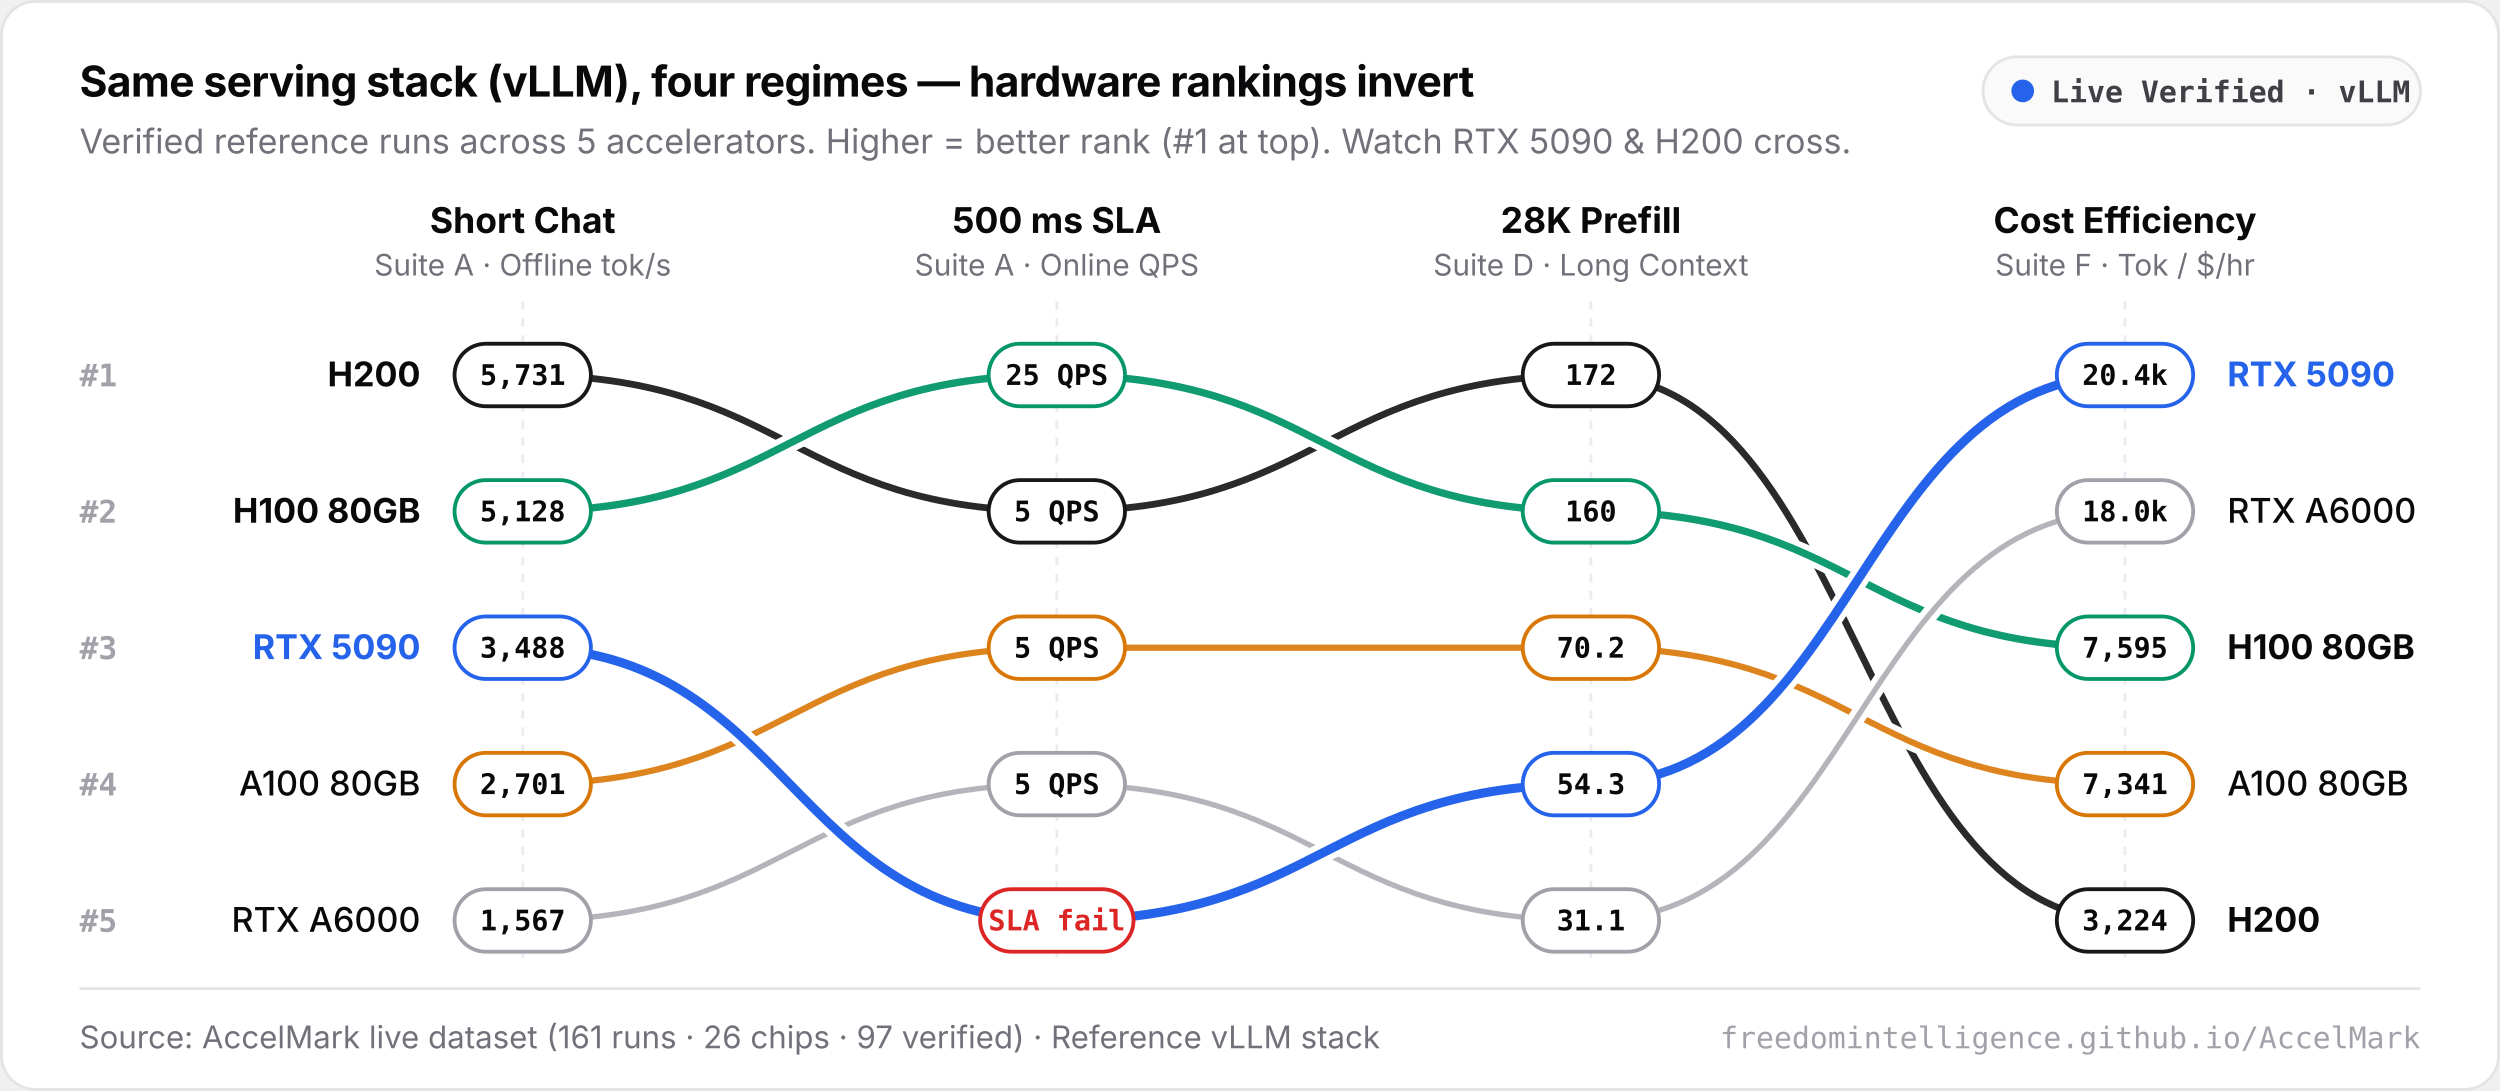
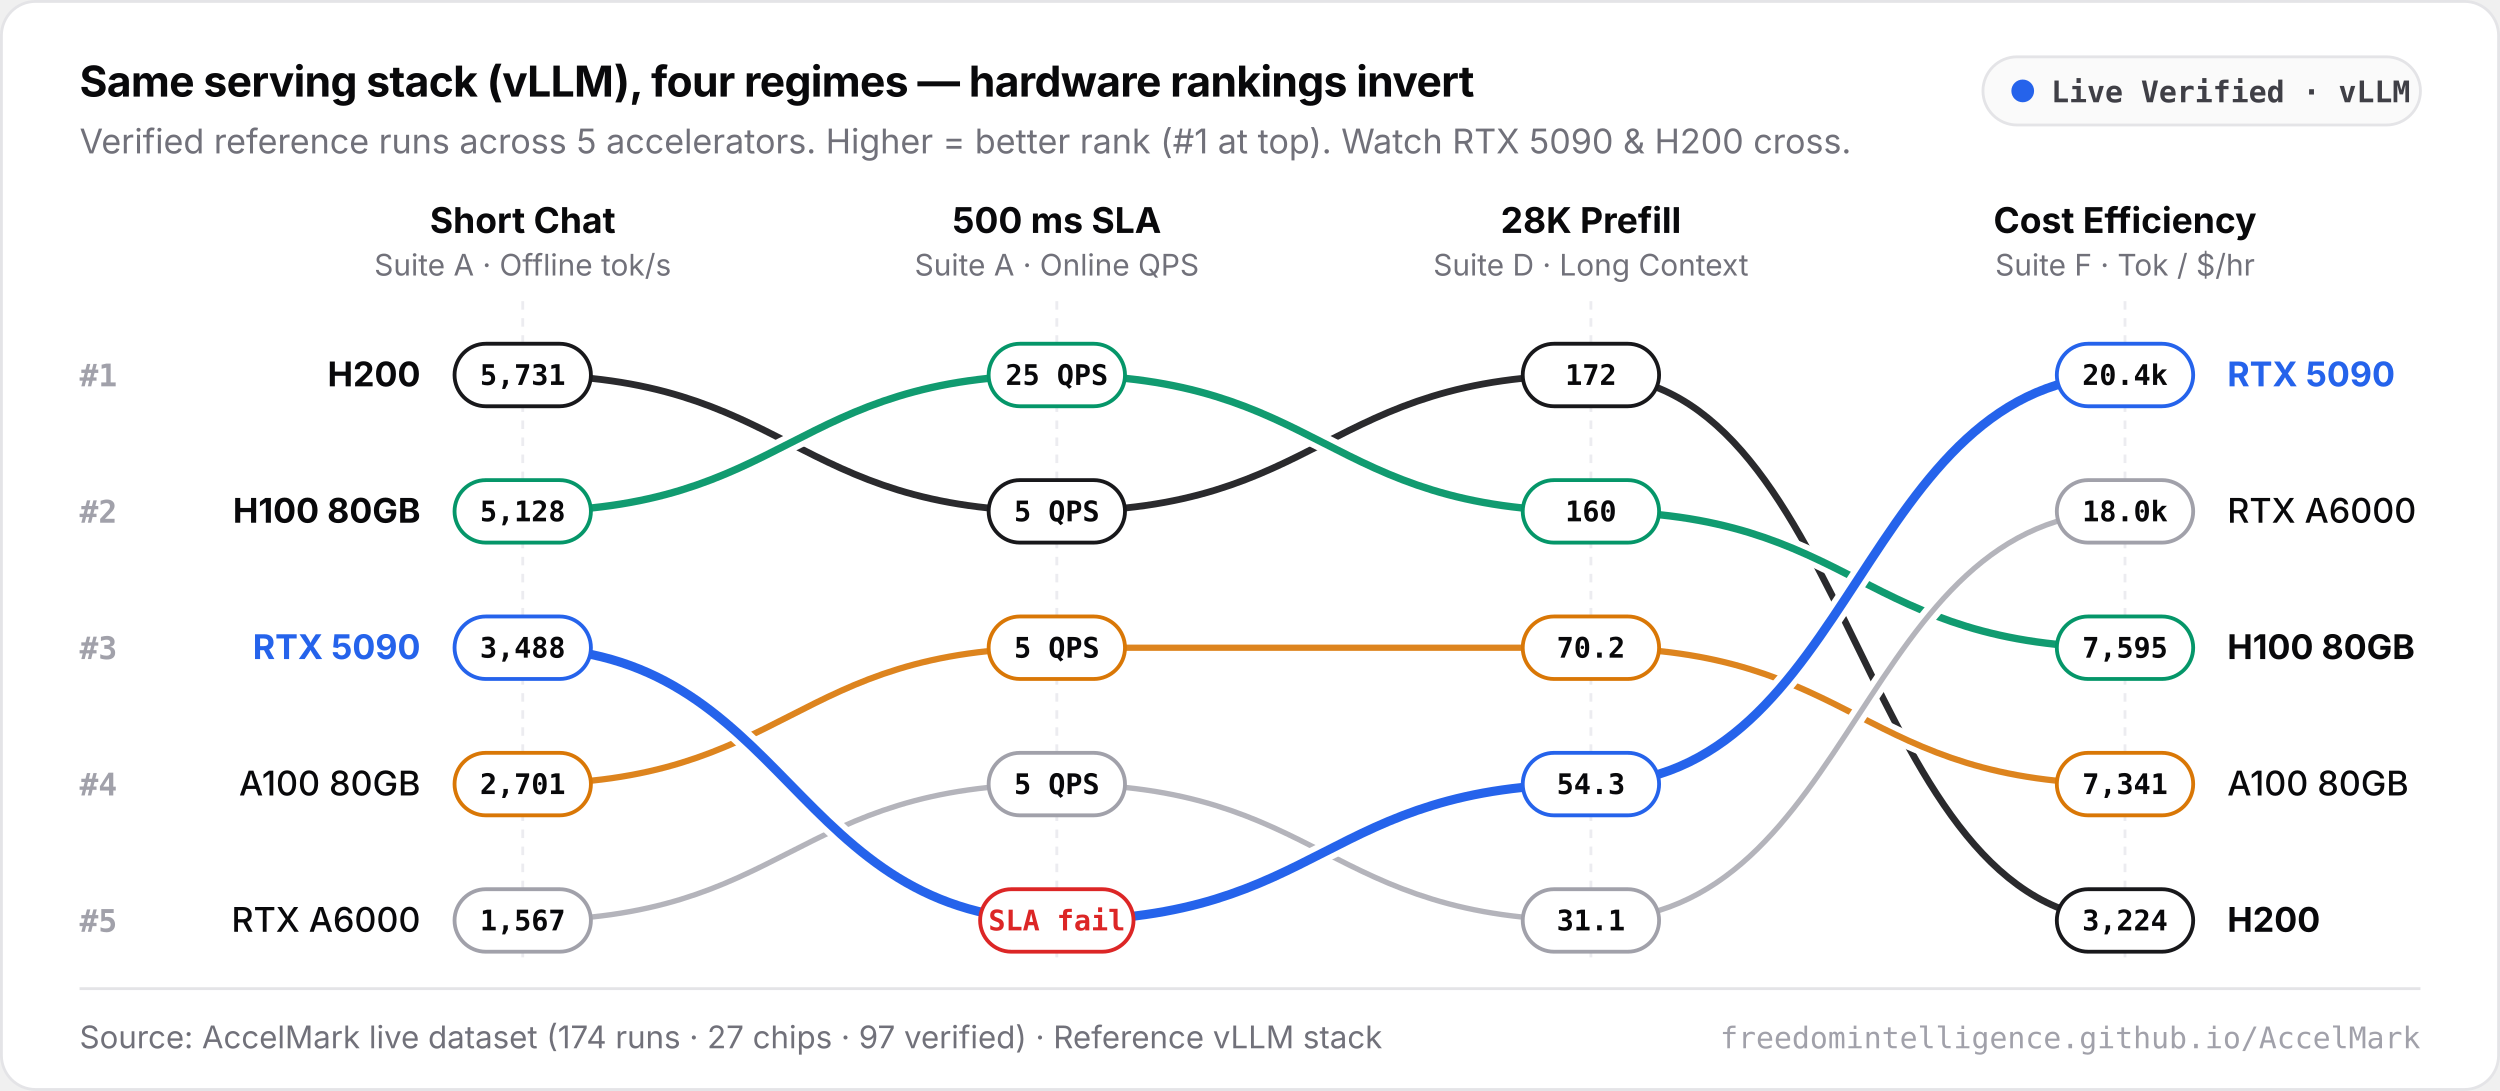
<svg xmlns="http://www.w3.org/2000/svg" viewBox="0 0 880 384" width="880" height="384" role="img" aria-label="AccelMark Rank-Shift Chart">
  <style>
  .f { font-family: -apple-system, BlinkMacSystemFont, 'Inter', 'SF Pro Text', 'Segoe UI', sans-serif; }
  .m { font-family: ui-monospace, SFMono-Regular, 'SF Mono', Menlo, Consolas, monospace; }
</style>
  <rect x="0.5" y="0.5" width="879" height="383" rx="12" fill="#FFFFFF" stroke="#E4E4E7" />
  <text x="28" y="34" class="f" font-size="15" font-weight="700" fill="#09090B" letter-spacing="-0.015em">Same serving stack (vLLM), four regimes — hardware rankings invert</text>
  <text x="28" y="54" class="f" font-size="12" fill="#71717A">Verified reference runs across 5 accelerators. Higher = better rank (#1 at top). Watch RTX 5090 &amp; H200 cross.</text>
  <rect x="698" y="20" width="154" height="24" rx="12" fill="#FAFAFA" stroke="#E4E4E7" />
  <circle cx="712" cy="32" r="4" fill="#2563EB" />
  <text x="722" y="36" class="m" font-size="10.5" font-weight="600" fill="#3F3F46">Live Verified · vLLM</text>
  <line x1="184" y1="106" x2="184" y2="338" stroke="#ECECF0" stroke-width="1" stroke-dasharray="3 3" />
  <text x="184" y="82" text-anchor="middle" class="f" font-size="12.5" font-weight="650" fill="#09090B">Short Chat</text>
  <text x="184" y="97" text-anchor="middle" class="f" font-size="10.5" fill="#71717A">Suite A · Offline tok/s</text>
  <line x1="372" y1="106" x2="372" y2="338" stroke="#ECECF0" stroke-width="1" stroke-dasharray="3 3" />
  <text x="372" y="82" text-anchor="middle" class="f" font-size="12.5" font-weight="650" fill="#09090B">500 ms SLA</text>
  <text x="372" y="97" text-anchor="middle" class="f" font-size="10.5" fill="#71717A">Suite A · Online QPS</text>
  <line x1="560" y1="106" x2="560" y2="338" stroke="#ECECF0" stroke-width="1" stroke-dasharray="3 3" />
  <text x="560" y="82" text-anchor="middle" class="f" font-size="12.5" font-weight="650" fill="#09090B">28K Prefill</text>
  <text x="560" y="97" text-anchor="middle" class="f" font-size="10.5" fill="#71717A">Suite D · Long Context</text>
  <line x1="748" y1="106" x2="748" y2="338" stroke="#ECECF0" stroke-width="1" stroke-dasharray="3 3" />
  <text x="748" y="82" text-anchor="middle" class="f" font-size="12.5" font-weight="650" fill="#09090B">Cost Efficiency</text>
  <text x="748" y="97" text-anchor="middle" class="f" font-size="10.5" fill="#71717A">Suite F · Tok / $/hr</text>
  <text x="28" y="136" class="m" font-size="11" font-weight="600" fill="#A1A1AA">#1</text>
  <text x="28" y="184" class="m" font-size="11" font-weight="600" fill="#A1A1AA">#2</text>
  <text x="28" y="232" class="m" font-size="11" font-weight="600" fill="#A1A1AA">#3</text>
  <text x="28" y="280" class="m" font-size="11" font-weight="600" fill="#A1A1AA">#4</text>
  <text x="28" y="328" class="m" font-size="11" font-weight="600" fill="#A1A1AA">#5</text>
  <path d="M 184 132 C 278.0 132, 278.0 180, 372 180 C 466.0 180, 466.0 132, 560 132 C 654.0 132, 654.0 324, 748 324" fill="none" stroke="#FFFFFF" stroke-width="6.4" stroke-linecap="round" />
  <path d="M 184 132 C 278.0 132, 278.0 180, 372 180 C 466.0 180, 466.0 132, 560 132 C 654.0 132, 654.0 324, 748 324" fill="none" stroke="#18181B" stroke-width="2.4" stroke-linecap="round" opacity="0.92" />
  <text x="148" y="136" text-anchor="end" class="f" font-size="12" font-weight="700" fill="#09090B">H200</text>
  <text x="784" y="328" text-anchor="start" class="f" font-size="12" font-weight="700" fill="#09090B">H200</text>
  <rect x="160.0" y="121" width="48" height="22" rx="11" fill="#FFFFFF" stroke="#18181B" stroke-width="1.35" />
  <text x="184" y="135.5" text-anchor="middle" class="m" font-size="10" font-weight="650" fill="#09090B">5,731</text>
  <rect x="348.0" y="169" width="48" height="22" rx="11" fill="#FFFFFF" stroke="#18181B" stroke-width="1.35" />
  <text x="372" y="183.5" text-anchor="middle" class="m" font-size="10" font-weight="650" fill="#09090B">5 QPS</text>
  <rect x="536.0" y="121" width="48" height="22" rx="11" fill="#FFFFFF" stroke="#18181B" stroke-width="1.35" />
  <text x="560" y="135.5" text-anchor="middle" class="m" font-size="10" font-weight="650" fill="#09090B">172</text>
  <rect x="724.0" y="313" width="48" height="22" rx="11" fill="#FFFFFF" stroke="#18181B" stroke-width="1.35" />
  <text x="748" y="327.5" text-anchor="middle" class="m" font-size="10" font-weight="650" fill="#09090B">3,224</text>
  <path d="M 184 180 C 278.0 180, 278.0 132, 372 132 C 466.0 132, 466.0 180, 560 180 C 654.0 180, 654.0 228, 748 228" fill="none" stroke="#FFFFFF" stroke-width="6.6" stroke-linecap="round" />
  <path d="M 184 180 C 278.0 180, 278.0 132, 372 132 C 466.0 132, 466.0 180, 560 180 C 654.0 180, 654.0 228, 748 228" fill="none" stroke="#059669" stroke-width="2.6" stroke-linecap="round" opacity="0.95" />
  <text x="148" y="184" text-anchor="end" class="f" font-size="12" font-weight="700" fill="#09090B">H100 80GB</text>
  <text x="784" y="232" text-anchor="start" class="f" font-size="12" font-weight="700" fill="#09090B">H100 80GB</text>
  <rect x="160.0" y="169" width="48" height="22" rx="11" fill="#FFFFFF" stroke="#059669" stroke-width="1.35" />
  <text x="184" y="183.5" text-anchor="middle" class="m" font-size="10" font-weight="650" fill="#09090B">5,128</text>
  <rect x="348.0" y="121" width="48" height="22" rx="11" fill="#FFFFFF" stroke="#059669" stroke-width="1.35" />
  <text x="372" y="135.5" text-anchor="middle" class="m" font-size="10" font-weight="650" fill="#09090B">25 QPS</text>
  <rect x="536.0" y="169" width="48" height="22" rx="11" fill="#FFFFFF" stroke="#059669" stroke-width="1.35" />
  <text x="560" y="183.5" text-anchor="middle" class="m" font-size="10" font-weight="650" fill="#09090B">160</text>
  <rect x="724.0" y="217" width="48" height="22" rx="11" fill="#FFFFFF" stroke="#059669" stroke-width="1.35" />
  <text x="748" y="231.5" text-anchor="middle" class="m" font-size="10" font-weight="650" fill="#09090B">7,595</text>
  <path d="M 184 276 C 278.0 276, 278.0 228, 372 228 C 466.0 228, 466.0 228, 560 228 C 654.0 228, 654.0 276, 748 276" fill="none" stroke="#FFFFFF" stroke-width="6.2" stroke-linecap="round" />
  <path d="M 184 276 C 278.0 276, 278.0 228, 372 228 C 466.0 228, 466.0 228, 560 228 C 654.0 228, 654.0 276, 748 276" fill="none" stroke="#D97706" stroke-width="2.2" stroke-linecap="round" opacity="0.9" />
  <text x="148" y="280" text-anchor="end" class="f" font-size="12" font-weight="500" fill="#09090B">A100 80GB</text>
  <text x="784" y="280" text-anchor="start" class="f" font-size="12" font-weight="500" fill="#09090B">A100 80GB</text>
  <rect x="160.0" y="265" width="48" height="22" rx="11" fill="#FFFFFF" stroke="#D97706" stroke-width="1.35" />
  <text x="184" y="279.5" text-anchor="middle" class="m" font-size="10" font-weight="650" fill="#09090B">2,701</text>
  <rect x="348.0" y="217" width="48" height="22" rx="11" fill="#FFFFFF" stroke="#D97706" stroke-width="1.35" />
  <text x="372" y="231.5" text-anchor="middle" class="m" font-size="10" font-weight="650" fill="#09090B">5 QPS</text>
  <rect x="536.0" y="217" width="48" height="22" rx="11" fill="#FFFFFF" stroke="#D97706" stroke-width="1.35" />
  <text x="560" y="231.5" text-anchor="middle" class="m" font-size="10" font-weight="650" fill="#09090B">70.2</text>
  <rect x="724.0" y="265" width="48" height="22" rx="11" fill="#FFFFFF" stroke="#D97706" stroke-width="1.35" />
  <text x="748" y="279.5" text-anchor="middle" class="m" font-size="10" font-weight="650" fill="#09090B">7,341</text>
  <path d="M 184 324 C 278.0 324, 278.0 276, 372 276 C 466.0 276, 466.0 324, 560 324 C 654.0 324, 654.0 180, 748 180" fill="none" stroke="#FFFFFF" stroke-width="5.9" stroke-linecap="round" />
  <path d="M 184 324 C 278.0 324, 278.0 276, 372 276 C 466.0 276, 466.0 324, 560 324 C 654.0 324, 654.0 180, 748 180" fill="none" stroke="#A1A1AA" stroke-width="1.9" stroke-linecap="round" opacity="0.8" />
  <text x="148" y="328" text-anchor="end" class="f" font-size="12" font-weight="500" fill="#09090B">RTX A6000</text>
  <text x="784" y="184" text-anchor="start" class="f" font-size="12" font-weight="500" fill="#09090B">RTX A6000</text>
  <rect x="160.0" y="313" width="48" height="22" rx="11" fill="#FFFFFF" stroke="#A1A1AA" stroke-width="1.35" />
  <text x="184" y="327.5" text-anchor="middle" class="m" font-size="10" font-weight="650" fill="#09090B">1,567</text>
  <rect x="348.0" y="265" width="48" height="22" rx="11" fill="#FFFFFF" stroke="#A1A1AA" stroke-width="1.35" />
  <text x="372" y="279.5" text-anchor="middle" class="m" font-size="10" font-weight="650" fill="#09090B">5 QPS</text>
  <rect x="536.0" y="313" width="48" height="22" rx="11" fill="#FFFFFF" stroke="#A1A1AA" stroke-width="1.35" />
  <text x="560" y="327.5" text-anchor="middle" class="m" font-size="10" font-weight="650" fill="#09090B">31.1</text>
  <rect x="724.0" y="169" width="48" height="22" rx="11" fill="#FFFFFF" stroke="#A1A1AA" stroke-width="1.35" />
  <text x="748" y="183.5" text-anchor="middle" class="m" font-size="10" font-weight="650" fill="#09090B">18.0k</text>
  <path d="M 184 228 C 278.0 228, 278.0 324, 372 324 C 466.0 324, 466.0 276, 560 276 C 654.0 276, 654.0 132, 748 132" fill="none" stroke="#FFFFFF" stroke-width="7.2" stroke-linecap="round" />
  <path d="M 184 228 C 278.0 228, 278.0 324, 372 324 C 466.0 324, 466.0 276, 560 276 C 654.0 276, 654.0 132, 748 132" fill="none" stroke="#2563EB" stroke-width="3.2" stroke-linecap="round" opacity="1.0" />
  <text x="148" y="232" text-anchor="end" class="f" font-size="12" font-weight="700" fill="#2563EB">RTX 5090</text>
  <text x="784" y="136" text-anchor="start" class="f" font-size="12" font-weight="700" fill="#2563EB">RTX 5090</text>
  <rect x="160.0" y="217" width="48" height="22" rx="11" fill="#FFFFFF" stroke="#2563EB" stroke-width="1.35" />
  <text x="184" y="231.5" text-anchor="middle" class="m" font-size="10" font-weight="650" fill="#09090B">3,488</text>
  <rect x="345.0" y="313" width="54" height="22" rx="11" fill="#FFFFFF" stroke="#DC2626" stroke-width="1.35" />
  <text x="372" y="327.5" text-anchor="middle" class="m" font-size="10" font-weight="650" fill="#DC2626">SLA fail</text>
  <rect x="536.0" y="265" width="48" height="22" rx="11" fill="#FFFFFF" stroke="#2563EB" stroke-width="1.35" />
  <text x="560" y="279.5" text-anchor="middle" class="m" font-size="10" font-weight="650" fill="#09090B">54.3</text>
  <rect x="724.0" y="121" width="48" height="22" rx="11" fill="#FFFFFF" stroke="#2563EB" stroke-width="1.35" />
  <text x="748" y="135.5" text-anchor="middle" class="m" font-size="10" font-weight="650" fill="#09090B">20.4k</text>
  <line x1="28" y1="348" x2="852" y2="348" stroke="#E4E4E7" stroke-width="1" />
-   <text x="28" y="369" class="f" font-size="11" fill="#71717A">Source: AccelMark live dataset (161 runs · 26 chips · 97 verified) · Reference vLLM stack</text>
+   <text x="28" y="369" class="f" font-size="11" fill="#71717A">Source: AccelMark live dataset (174 runs · 27 chips · 97 verified) · Reference vLLM stack</text>
  <text x="852" y="369" text-anchor="end" class="m" font-size="10.5" fill="#A1A1AA">freedomintelligence.github.io/AccelMark</text>
</svg>
